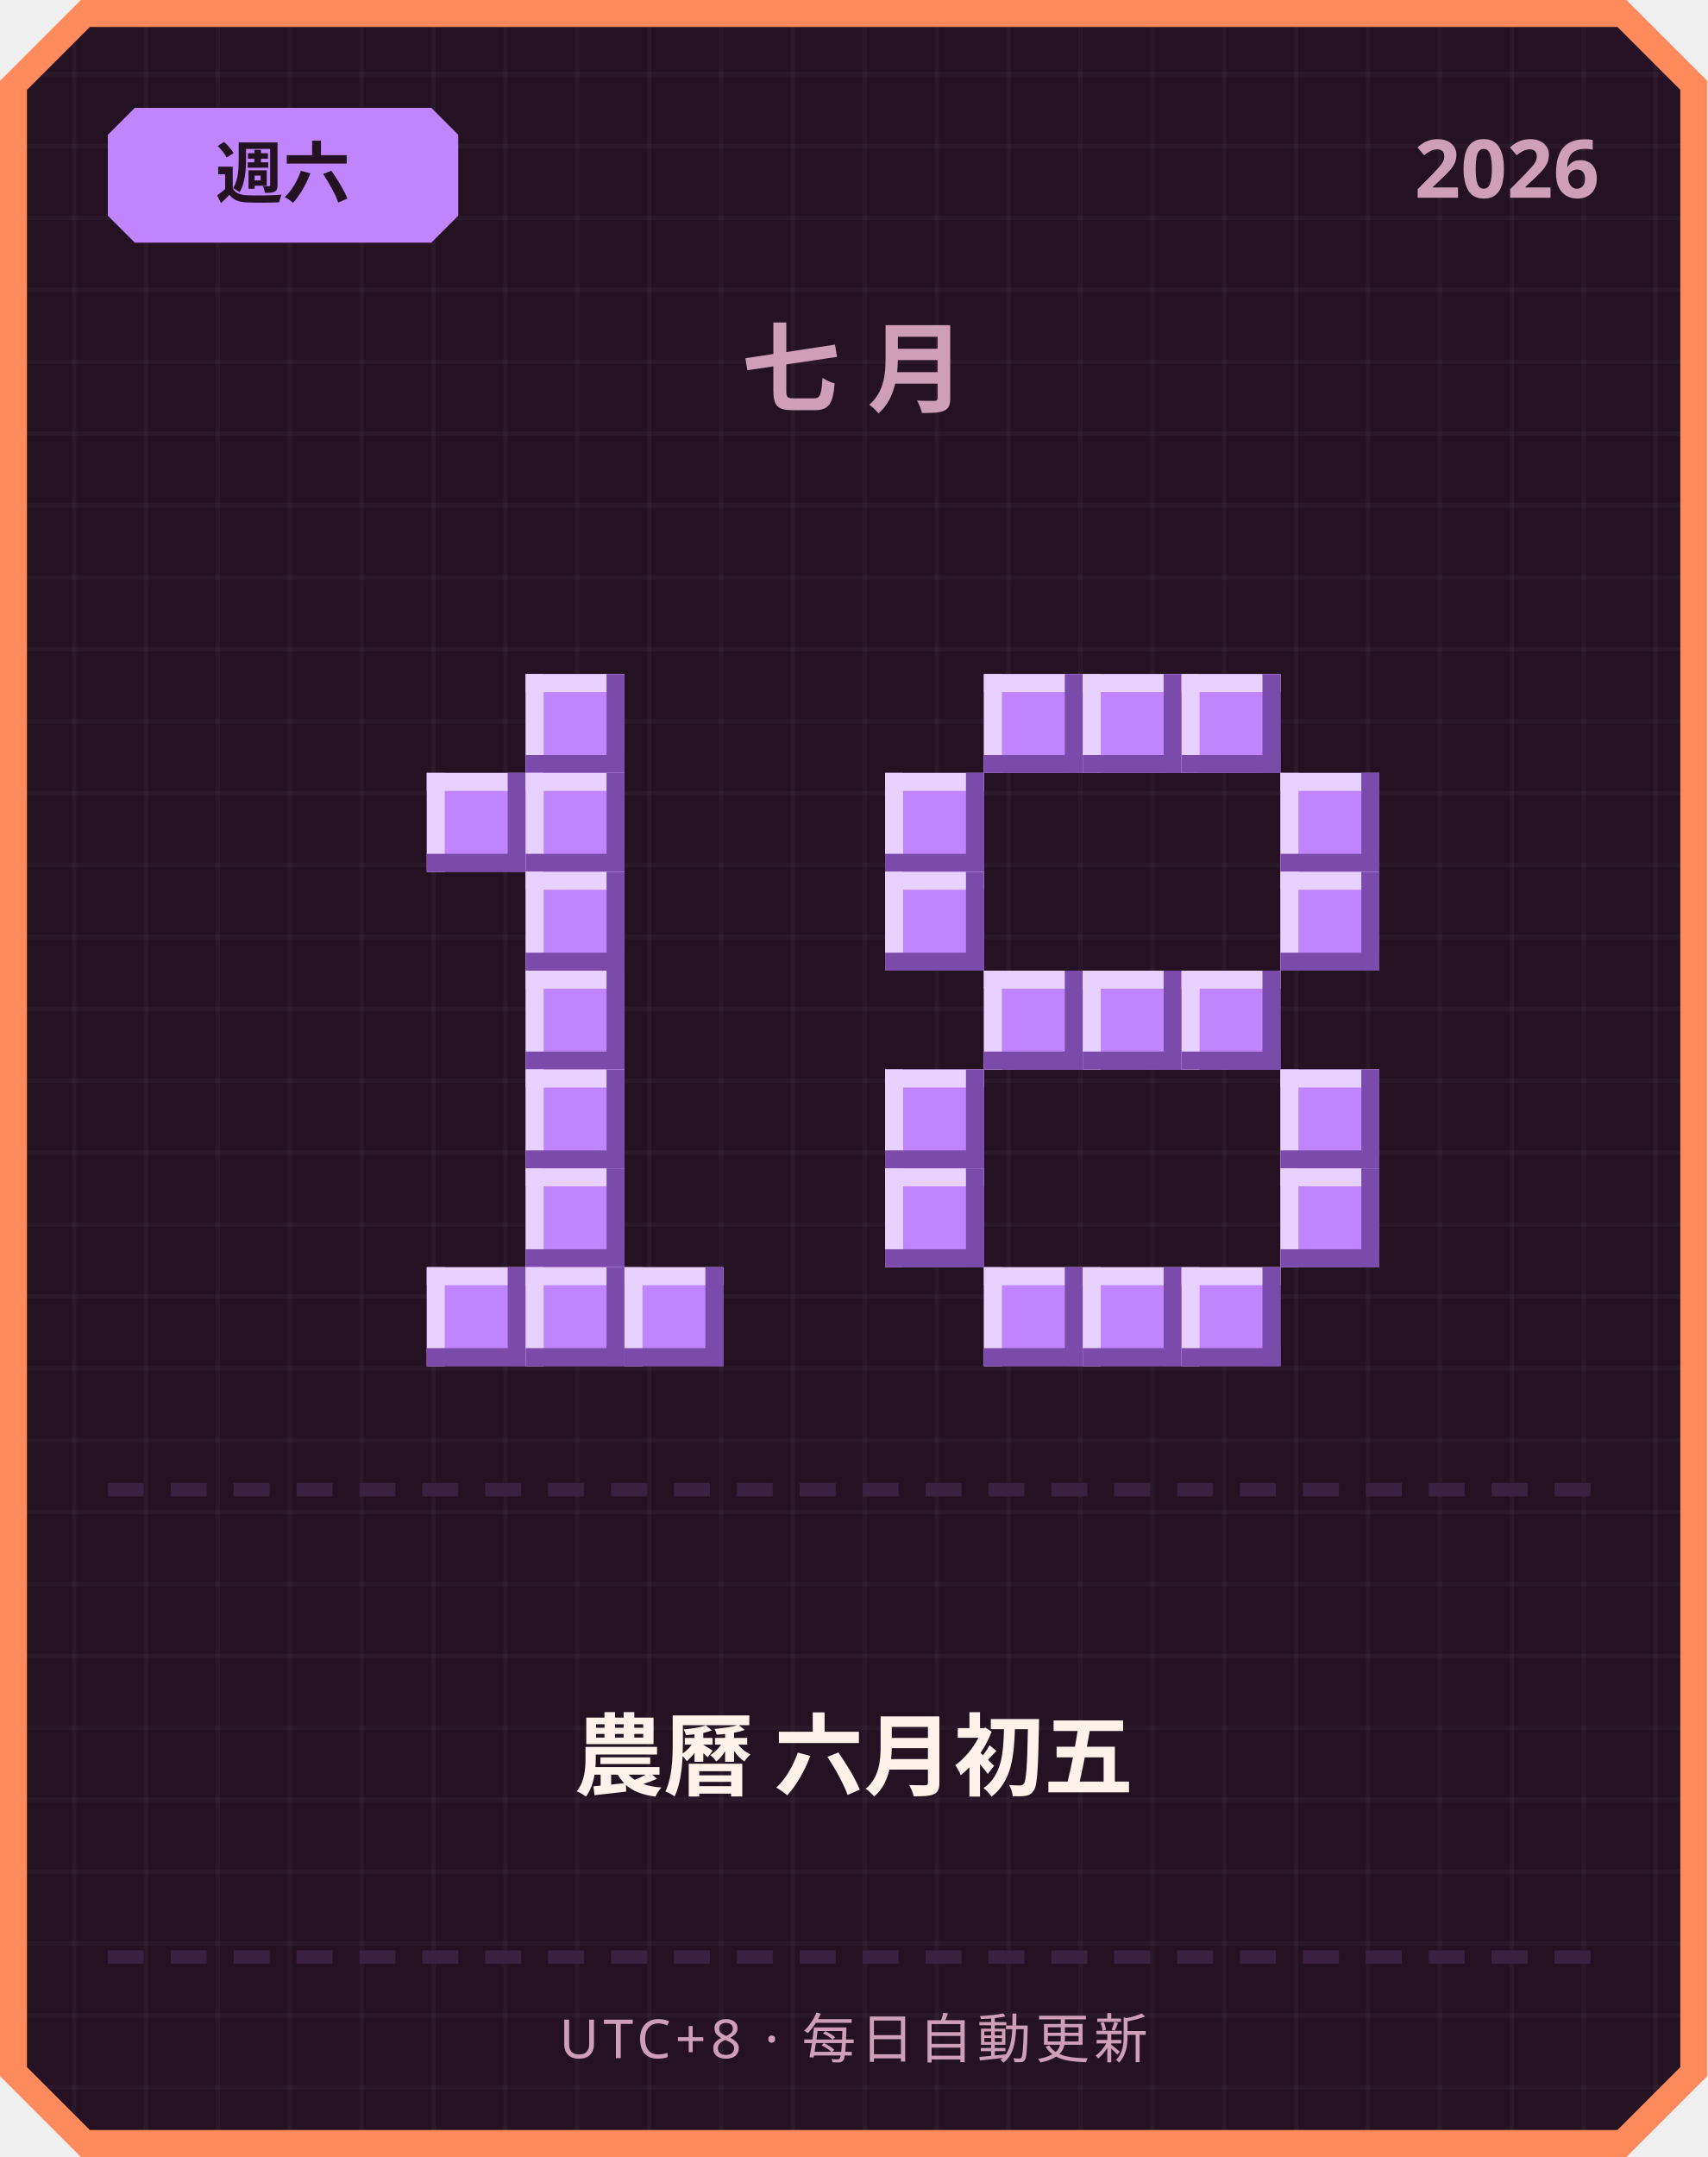
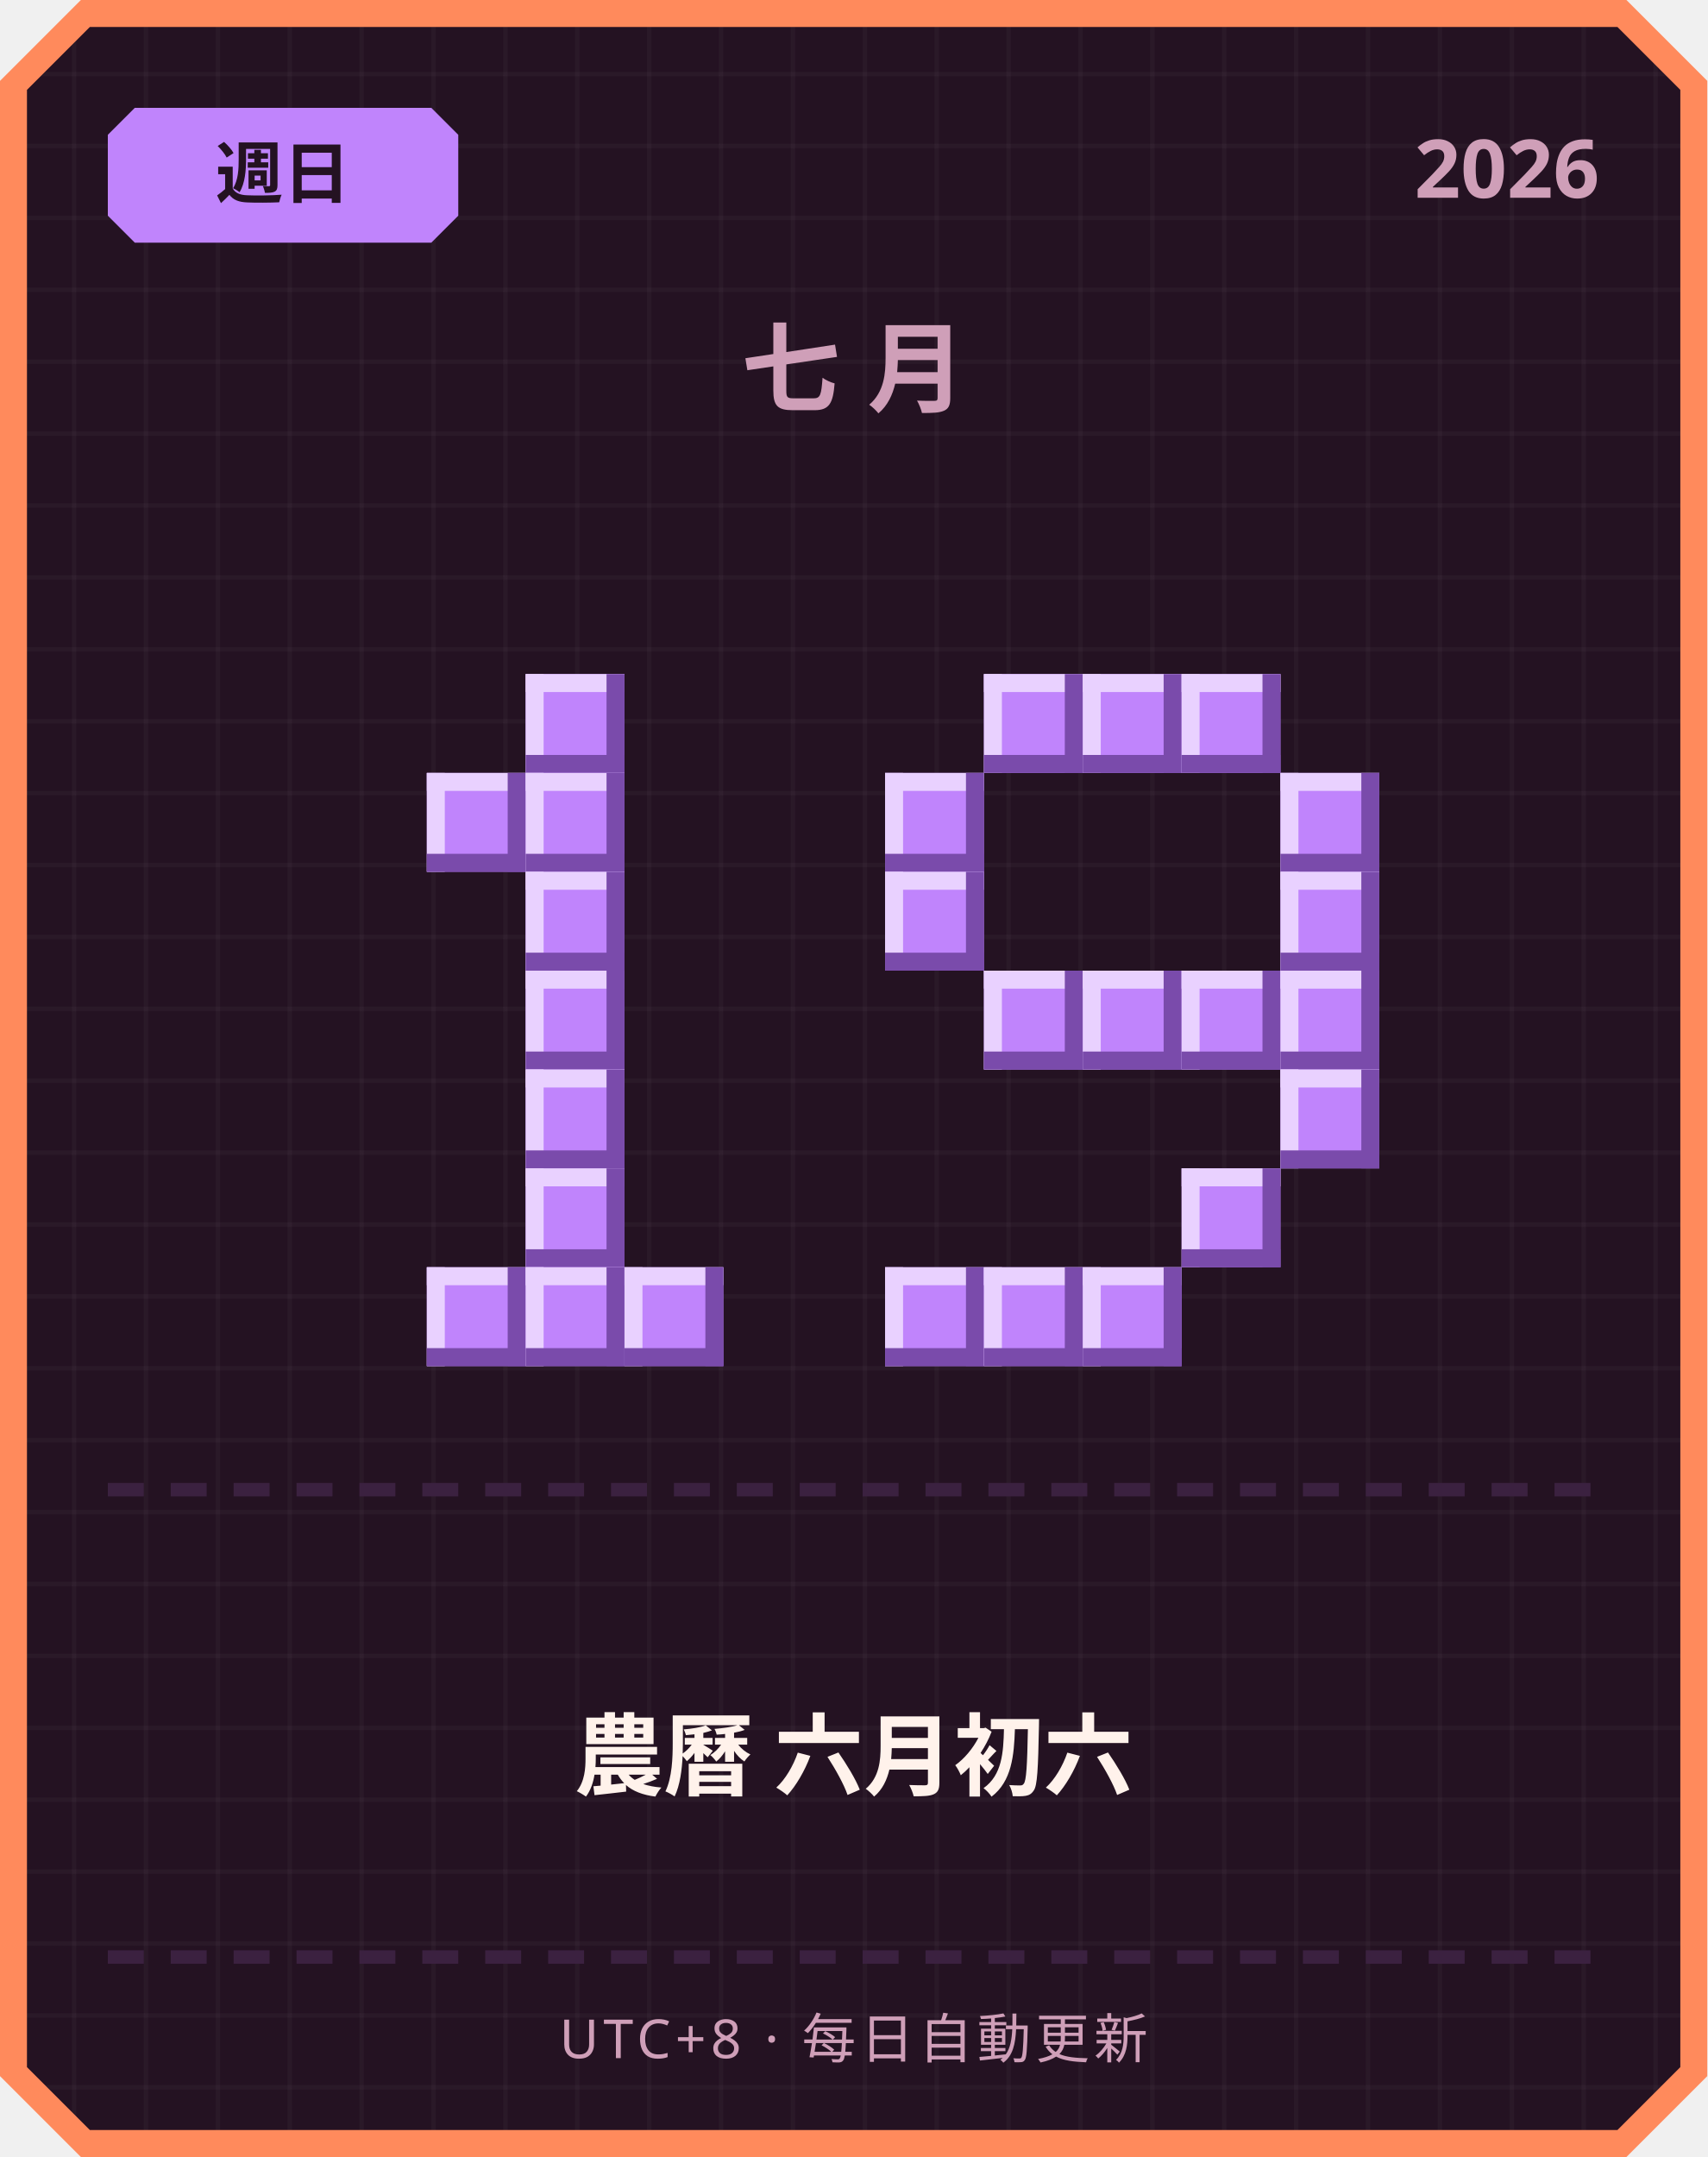
<svg xmlns="http://www.w3.org/2000/svg" width="380" height="480" viewBox="0 0 380 480">
  <defs>
    <pattern id="grid" width="16" height="16" patternUnits="userSpaceOnUse">
      <rect width="16" height="16" fill="#241222" />
      <rect width="1" height="16" fill="#ffffff" opacity="0.03" />
      <rect width="16" height="1" fill="#ffffff" opacity="0.03" />
    </pattern>
  </defs>
  <path d="M 18,0 L 362,0 L 380,18 L 380,462 L 362,480 L 18,480 L 0,462 L 0,18 Z" fill="#ff8a5c" />
  <path d="M 20,6 L 360,6 L 374,20 L 374,460 L 360,474 L 20,474 L 6,460 L 6,20 Z" fill="url(#grid)" />
  <path d="M 30,24 L 96,24 L 102,30 L 102,48 L 96,54 L 30,54 L 24,48 L 24,30 Z" fill="#c084fc" />
-   <text x="63" y="44" text-anchor="middle" font-family="'Segoe UI', sans-serif" font-size="15" font-weight="700" fill="#241222">週六</text>
+   <text x="63" y="44" text-anchor="middle" font-family="'Segoe UI', sans-serif" font-size="15" font-weight="700" fill="#241222">週日</text>
  <text x="356" y="44" text-anchor="end" font-family="'Segoe UI', sans-serif" font-size="18" font-weight="700" fill="#cf9fb8">2026</text>
  <text x="190" y="90" text-anchor="middle" font-family="'Segoe UI', sans-serif" font-size="22" font-weight="700" letter-spacing="6" fill="#cf9fb8">七月</text>
  <rect x="117" y="150" width="22" height="22" fill="#c084fc" />
  <rect x="117" y="150" width="22" height="4" fill="#e9d1ff" />
  <rect x="117" y="150" width="4" height="22" fill="#e9d1ff" />
  <rect x="117" y="168" width="22" height="4" fill="#7a4bab" />
  <rect x="135" y="150" width="4" height="22" fill="#7a4bab" />
  <rect x="95" y="172" width="22" height="22" fill="#c084fc" />
  <rect x="95" y="172" width="22" height="4" fill="#e9d1ff" />
  <rect x="95" y="172" width="4" height="22" fill="#e9d1ff" />
  <rect x="95" y="190" width="22" height="4" fill="#7a4bab" />
  <rect x="113" y="172" width="4" height="22" fill="#7a4bab" />
  <rect x="117" y="172" width="22" height="22" fill="#c084fc" />
  <rect x="117" y="172" width="22" height="4" fill="#e9d1ff" />
  <rect x="117" y="172" width="4" height="22" fill="#e9d1ff" />
  <rect x="117" y="190" width="22" height="4" fill="#7a4bab" />
  <rect x="135" y="172" width="4" height="22" fill="#7a4bab" />
  <rect x="117" y="194" width="22" height="22" fill="#c084fc" />
  <rect x="117" y="194" width="22" height="4" fill="#e9d1ff" />
  <rect x="117" y="194" width="4" height="22" fill="#e9d1ff" />
  <rect x="117" y="212" width="22" height="4" fill="#7a4bab" />
  <rect x="135" y="194" width="4" height="22" fill="#7a4bab" />
  <rect x="117" y="216" width="22" height="22" fill="#c084fc" />
  <rect x="117" y="216" width="22" height="4" fill="#e9d1ff" />
  <rect x="117" y="216" width="4" height="22" fill="#e9d1ff" />
  <rect x="117" y="234" width="22" height="4" fill="#7a4bab" />
  <rect x="135" y="216" width="4" height="22" fill="#7a4bab" />
  <rect x="117" y="238" width="22" height="22" fill="#c084fc" />
  <rect x="117" y="238" width="22" height="4" fill="#e9d1ff" />
  <rect x="117" y="238" width="4" height="22" fill="#e9d1ff" />
  <rect x="117" y="256" width="22" height="4" fill="#7a4bab" />
  <rect x="135" y="238" width="4" height="22" fill="#7a4bab" />
  <rect x="117" y="260" width="22" height="22" fill="#c084fc" />
  <rect x="117" y="260" width="22" height="4" fill="#e9d1ff" />
  <rect x="117" y="260" width="4" height="22" fill="#e9d1ff" />
  <rect x="117" y="278" width="22" height="4" fill="#7a4bab" />
  <rect x="135" y="260" width="4" height="22" fill="#7a4bab" />
  <rect x="95" y="282" width="22" height="22" fill="#c084fc" />
  <rect x="95" y="282" width="22" height="4" fill="#e9d1ff" />
  <rect x="95" y="282" width="4" height="22" fill="#e9d1ff" />
  <rect x="95" y="300" width="22" height="4" fill="#7a4bab" />
  <rect x="113" y="282" width="4" height="22" fill="#7a4bab" />
  <rect x="117" y="282" width="22" height="22" fill="#c084fc" />
  <rect x="117" y="282" width="22" height="4" fill="#e9d1ff" />
  <rect x="117" y="282" width="4" height="22" fill="#e9d1ff" />
  <rect x="117" y="300" width="22" height="4" fill="#7a4bab" />
  <rect x="135" y="282" width="4" height="22" fill="#7a4bab" />
  <rect x="139" y="282" width="22" height="22" fill="#c084fc" />
  <rect x="139" y="282" width="22" height="4" fill="#e9d1ff" />
  <rect x="139" y="282" width="4" height="22" fill="#e9d1ff" />
  <rect x="139" y="300" width="22" height="4" fill="#7a4bab" />
  <rect x="157" y="282" width="4" height="22" fill="#7a4bab" />
  <rect x="219" y="150" width="22" height="22" fill="#c084fc" />
  <rect x="219" y="150" width="22" height="4" fill="#e9d1ff" />
  <rect x="219" y="150" width="4" height="22" fill="#e9d1ff" />
  <rect x="219" y="168" width="22" height="4" fill="#7a4bab" />
  <rect x="237" y="150" width="4" height="22" fill="#7a4bab" />
  <rect x="241" y="150" width="22" height="22" fill="#c084fc" />
  <rect x="241" y="150" width="22" height="4" fill="#e9d1ff" />
  <rect x="241" y="150" width="4" height="22" fill="#e9d1ff" />
  <rect x="241" y="168" width="22" height="4" fill="#7a4bab" />
  <rect x="259" y="150" width="4" height="22" fill="#7a4bab" />
  <rect x="263" y="150" width="22" height="22" fill="#c084fc" />
  <rect x="263" y="150" width="22" height="4" fill="#e9d1ff" />
  <rect x="263" y="150" width="4" height="22" fill="#e9d1ff" />
  <rect x="263" y="168" width="22" height="4" fill="#7a4bab" />
  <rect x="281" y="150" width="4" height="22" fill="#7a4bab" />
  <rect x="197" y="172" width="22" height="22" fill="#c084fc" />
  <rect x="197" y="172" width="22" height="4" fill="#e9d1ff" />
  <rect x="197" y="172" width="4" height="22" fill="#e9d1ff" />
  <rect x="197" y="190" width="22" height="4" fill="#7a4bab" />
  <rect x="215" y="172" width="4" height="22" fill="#7a4bab" />
  <rect x="285" y="172" width="22" height="22" fill="#c084fc" />
  <rect x="285" y="172" width="22" height="4" fill="#e9d1ff" />
  <rect x="285" y="172" width="4" height="22" fill="#e9d1ff" />
  <rect x="285" y="190" width="22" height="4" fill="#7a4bab" />
  <rect x="303" y="172" width="4" height="22" fill="#7a4bab" />
  <rect x="197" y="194" width="22" height="22" fill="#c084fc" />
  <rect x="197" y="194" width="22" height="4" fill="#e9d1ff" />
  <rect x="197" y="194" width="4" height="22" fill="#e9d1ff" />
  <rect x="197" y="212" width="22" height="4" fill="#7a4bab" />
  <rect x="215" y="194" width="4" height="22" fill="#7a4bab" />
  <rect x="285" y="194" width="22" height="22" fill="#c084fc" />
  <rect x="285" y="194" width="22" height="4" fill="#e9d1ff" />
  <rect x="285" y="194" width="4" height="22" fill="#e9d1ff" />
  <rect x="285" y="212" width="22" height="4" fill="#7a4bab" />
  <rect x="303" y="194" width="4" height="22" fill="#7a4bab" />
  <rect x="219" y="216" width="22" height="22" fill="#c084fc" />
  <rect x="219" y="216" width="22" height="4" fill="#e9d1ff" />
  <rect x="219" y="216" width="4" height="22" fill="#e9d1ff" />
  <rect x="219" y="234" width="22" height="4" fill="#7a4bab" />
  <rect x="237" y="216" width="4" height="22" fill="#7a4bab" />
  <rect x="241" y="216" width="22" height="22" fill="#c084fc" />
  <rect x="241" y="216" width="22" height="4" fill="#e9d1ff" />
  <rect x="241" y="216" width="4" height="22" fill="#e9d1ff" />
  <rect x="241" y="234" width="22" height="4" fill="#7a4bab" />
  <rect x="259" y="216" width="4" height="22" fill="#7a4bab" />
  <rect x="263" y="216" width="22" height="22" fill="#c084fc" />
  <rect x="263" y="216" width="22" height="4" fill="#e9d1ff" />
  <rect x="263" y="216" width="4" height="22" fill="#e9d1ff" />
  <rect x="263" y="234" width="22" height="4" fill="#7a4bab" />
  <rect x="281" y="216" width="4" height="22" fill="#7a4bab" />
-   <rect x="197" y="238" width="22" height="22" fill="#c084fc" />
-   <rect x="197" y="238" width="22" height="4" fill="#e9d1ff" />
-   <rect x="197" y="238" width="4" height="22" fill="#e9d1ff" />
-   <rect x="197" y="256" width="22" height="4" fill="#7a4bab" />
-   <rect x="215" y="238" width="4" height="22" fill="#7a4bab" />
+   <rect x="285" y="216" width="22" height="22" fill="#c084fc" />
+   <rect x="285" y="216" width="22" height="4" fill="#e9d1ff" />
+   <rect x="285" y="216" width="4" height="22" fill="#e9d1ff" />
+   <rect x="285" y="234" width="22" height="4" fill="#7a4bab" />
+   <rect x="303" y="216" width="4" height="22" fill="#7a4bab" />
  <rect x="285" y="238" width="22" height="22" fill="#c084fc" />
  <rect x="285" y="238" width="22" height="4" fill="#e9d1ff" />
  <rect x="285" y="238" width="4" height="22" fill="#e9d1ff" />
  <rect x="285" y="256" width="22" height="4" fill="#7a4bab" />
  <rect x="303" y="238" width="4" height="22" fill="#7a4bab" />
-   <rect x="197" y="260" width="22" height="22" fill="#c084fc" />
-   <rect x="197" y="260" width="22" height="4" fill="#e9d1ff" />
-   <rect x="197" y="260" width="4" height="22" fill="#e9d1ff" />
-   <rect x="197" y="278" width="22" height="4" fill="#7a4bab" />
-   <rect x="215" y="260" width="4" height="22" fill="#7a4bab" />
-   <rect x="285" y="260" width="22" height="22" fill="#c084fc" />
-   <rect x="285" y="260" width="22" height="4" fill="#e9d1ff" />
-   <rect x="285" y="260" width="4" height="22" fill="#e9d1ff" />
-   <rect x="285" y="278" width="22" height="4" fill="#7a4bab" />
-   <rect x="303" y="260" width="4" height="22" fill="#7a4bab" />
+   <rect x="263" y="260" width="22" height="22" fill="#c084fc" />
+   <rect x="263" y="260" width="22" height="4" fill="#e9d1ff" />
+   <rect x="263" y="260" width="4" height="22" fill="#e9d1ff" />
+   <rect x="263" y="278" width="22" height="4" fill="#7a4bab" />
+   <rect x="281" y="260" width="4" height="22" fill="#7a4bab" />
+   <rect x="197" y="282" width="22" height="22" fill="#c084fc" />
+   <rect x="197" y="282" width="22" height="4" fill="#e9d1ff" />
+   <rect x="197" y="282" width="4" height="22" fill="#e9d1ff" />
+   <rect x="197" y="300" width="22" height="4" fill="#7a4bab" />
+   <rect x="215" y="282" width="4" height="22" fill="#7a4bab" />
  <rect x="219" y="282" width="22" height="22" fill="#c084fc" />
  <rect x="219" y="282" width="22" height="4" fill="#e9d1ff" />
  <rect x="219" y="282" width="4" height="22" fill="#e9d1ff" />
  <rect x="219" y="300" width="22" height="4" fill="#7a4bab" />
  <rect x="237" y="282" width="4" height="22" fill="#7a4bab" />
  <rect x="241" y="282" width="22" height="22" fill="#c084fc" />
  <rect x="241" y="282" width="22" height="4" fill="#e9d1ff" />
  <rect x="241" y="282" width="4" height="22" fill="#e9d1ff" />
  <rect x="241" y="300" width="22" height="4" fill="#7a4bab" />
  <rect x="259" y="282" width="4" height="22" fill="#7a4bab" />
-   <rect x="263" y="282" width="22" height="22" fill="#c084fc" />
-   <rect x="263" y="282" width="22" height="4" fill="#e9d1ff" />
-   <rect x="263" y="282" width="4" height="22" fill="#e9d1ff" />
-   <rect x="263" y="300" width="22" height="4" fill="#7a4bab" />
-   <rect x="281" y="282" width="4" height="22" fill="#7a4bab" />
  <rect x="24" y="330" width="8" height="3" fill="#3b2140" />
  <rect x="38" y="330" width="8" height="3" fill="#3b2140" />
  <rect x="52" y="330" width="8" height="3" fill="#3b2140" />
  <rect x="66" y="330" width="8" height="3" fill="#3b2140" />
  <rect x="80" y="330" width="8" height="3" fill="#3b2140" />
  <rect x="94" y="330" width="8" height="3" fill="#3b2140" />
  <rect x="108" y="330" width="8" height="3" fill="#3b2140" />
  <rect x="122" y="330" width="8" height="3" fill="#3b2140" />
  <rect x="136" y="330" width="8" height="3" fill="#3b2140" />
  <rect x="150" y="330" width="8" height="3" fill="#3b2140" />
  <rect x="164" y="330" width="8" height="3" fill="#3b2140" />
  <rect x="178" y="330" width="8" height="3" fill="#3b2140" />
  <rect x="192" y="330" width="8" height="3" fill="#3b2140" />
  <rect x="206" y="330" width="8" height="3" fill="#3b2140" />
  <rect x="220" y="330" width="8" height="3" fill="#3b2140" />
  <rect x="234" y="330" width="8" height="3" fill="#3b2140" />
  <rect x="248" y="330" width="8" height="3" fill="#3b2140" />
  <rect x="262" y="330" width="8" height="3" fill="#3b2140" />
  <rect x="276" y="330" width="8" height="3" fill="#3b2140" />
  <rect x="290" y="330" width="8" height="3" fill="#3b2140" />
  <rect x="304" y="330" width="8" height="3" fill="#3b2140" />
  <rect x="318" y="330" width="8" height="3" fill="#3b2140" />
  <rect x="332" y="330" width="8" height="3" fill="#3b2140" />
  <rect x="346" y="330" width="8" height="3" fill="#3b2140" />
-   <text x="190" y="398" text-anchor="middle" font-family="'Segoe UI', 'Microsoft JhengHei', sans-serif" font-size="20" font-weight="700" fill="#fff2eb">農曆 六月初五</text>
+   <text x="190" y="398" text-anchor="middle" font-family="'Segoe UI', 'Microsoft JhengHei', sans-serif" font-size="20" font-weight="700" fill="#fff2eb">農曆 六月初六</text>
  <rect x="24" y="434" width="8" height="3" fill="#3b2140" />
  <rect x="38" y="434" width="8" height="3" fill="#3b2140" />
  <rect x="52" y="434" width="8" height="3" fill="#3b2140" />
  <rect x="66" y="434" width="8" height="3" fill="#3b2140" />
  <rect x="80" y="434" width="8" height="3" fill="#3b2140" />
  <rect x="94" y="434" width="8" height="3" fill="#3b2140" />
  <rect x="108" y="434" width="8" height="3" fill="#3b2140" />
  <rect x="122" y="434" width="8" height="3" fill="#3b2140" />
  <rect x="136" y="434" width="8" height="3" fill="#3b2140" />
  <rect x="150" y="434" width="8" height="3" fill="#3b2140" />
  <rect x="164" y="434" width="8" height="3" fill="#3b2140" />
  <rect x="178" y="434" width="8" height="3" fill="#3b2140" />
  <rect x="192" y="434" width="8" height="3" fill="#3b2140" />
  <rect x="206" y="434" width="8" height="3" fill="#3b2140" />
  <rect x="220" y="434" width="8" height="3" fill="#3b2140" />
  <rect x="234" y="434" width="8" height="3" fill="#3b2140" />
  <rect x="248" y="434" width="8" height="3" fill="#3b2140" />
  <rect x="262" y="434" width="8" height="3" fill="#3b2140" />
  <rect x="276" y="434" width="8" height="3" fill="#3b2140" />
  <rect x="290" y="434" width="8" height="3" fill="#3b2140" />
  <rect x="304" y="434" width="8" height="3" fill="#3b2140" />
  <rect x="318" y="434" width="8" height="3" fill="#3b2140" />
  <rect x="332" y="434" width="8" height="3" fill="#3b2140" />
  <rect x="346" y="434" width="8" height="3" fill="#3b2140" />
  <text x="190" y="458" text-anchor="middle" font-family="'Segoe UI', sans-serif" font-size="12" letter-spacing="1" fill="#cf9fb8">UTC+8 · 每日自動更新</text>
</svg>
